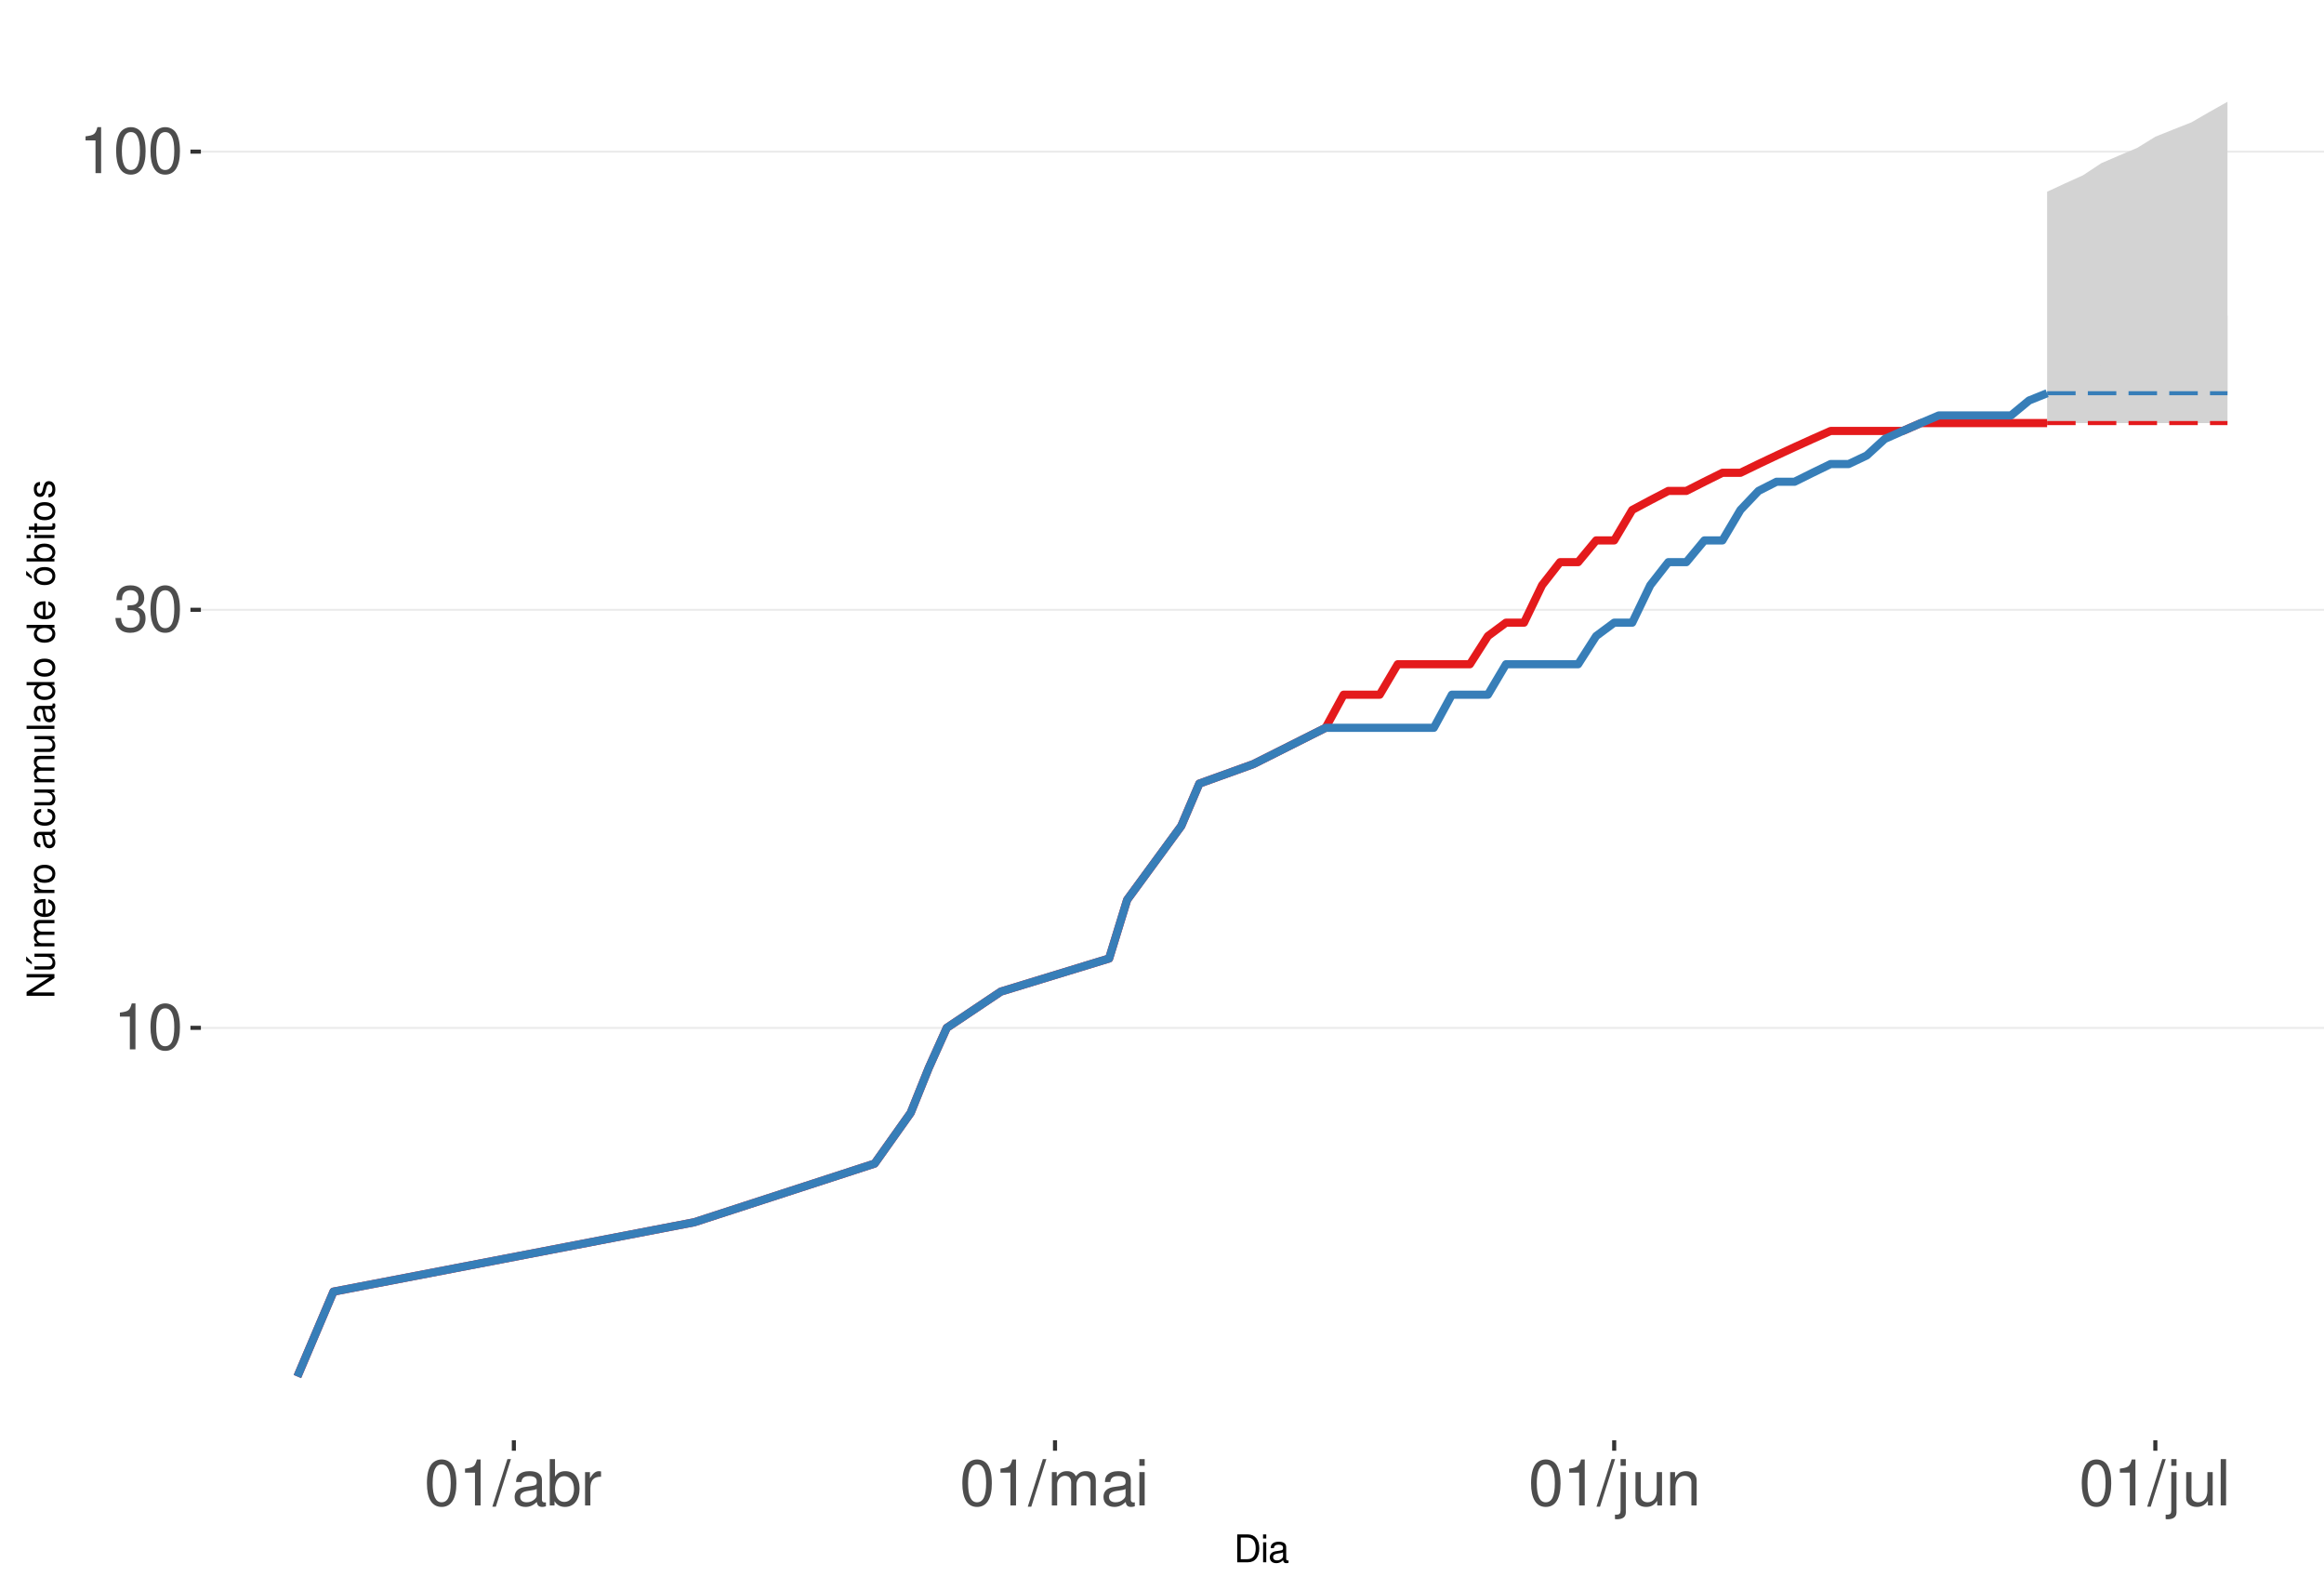
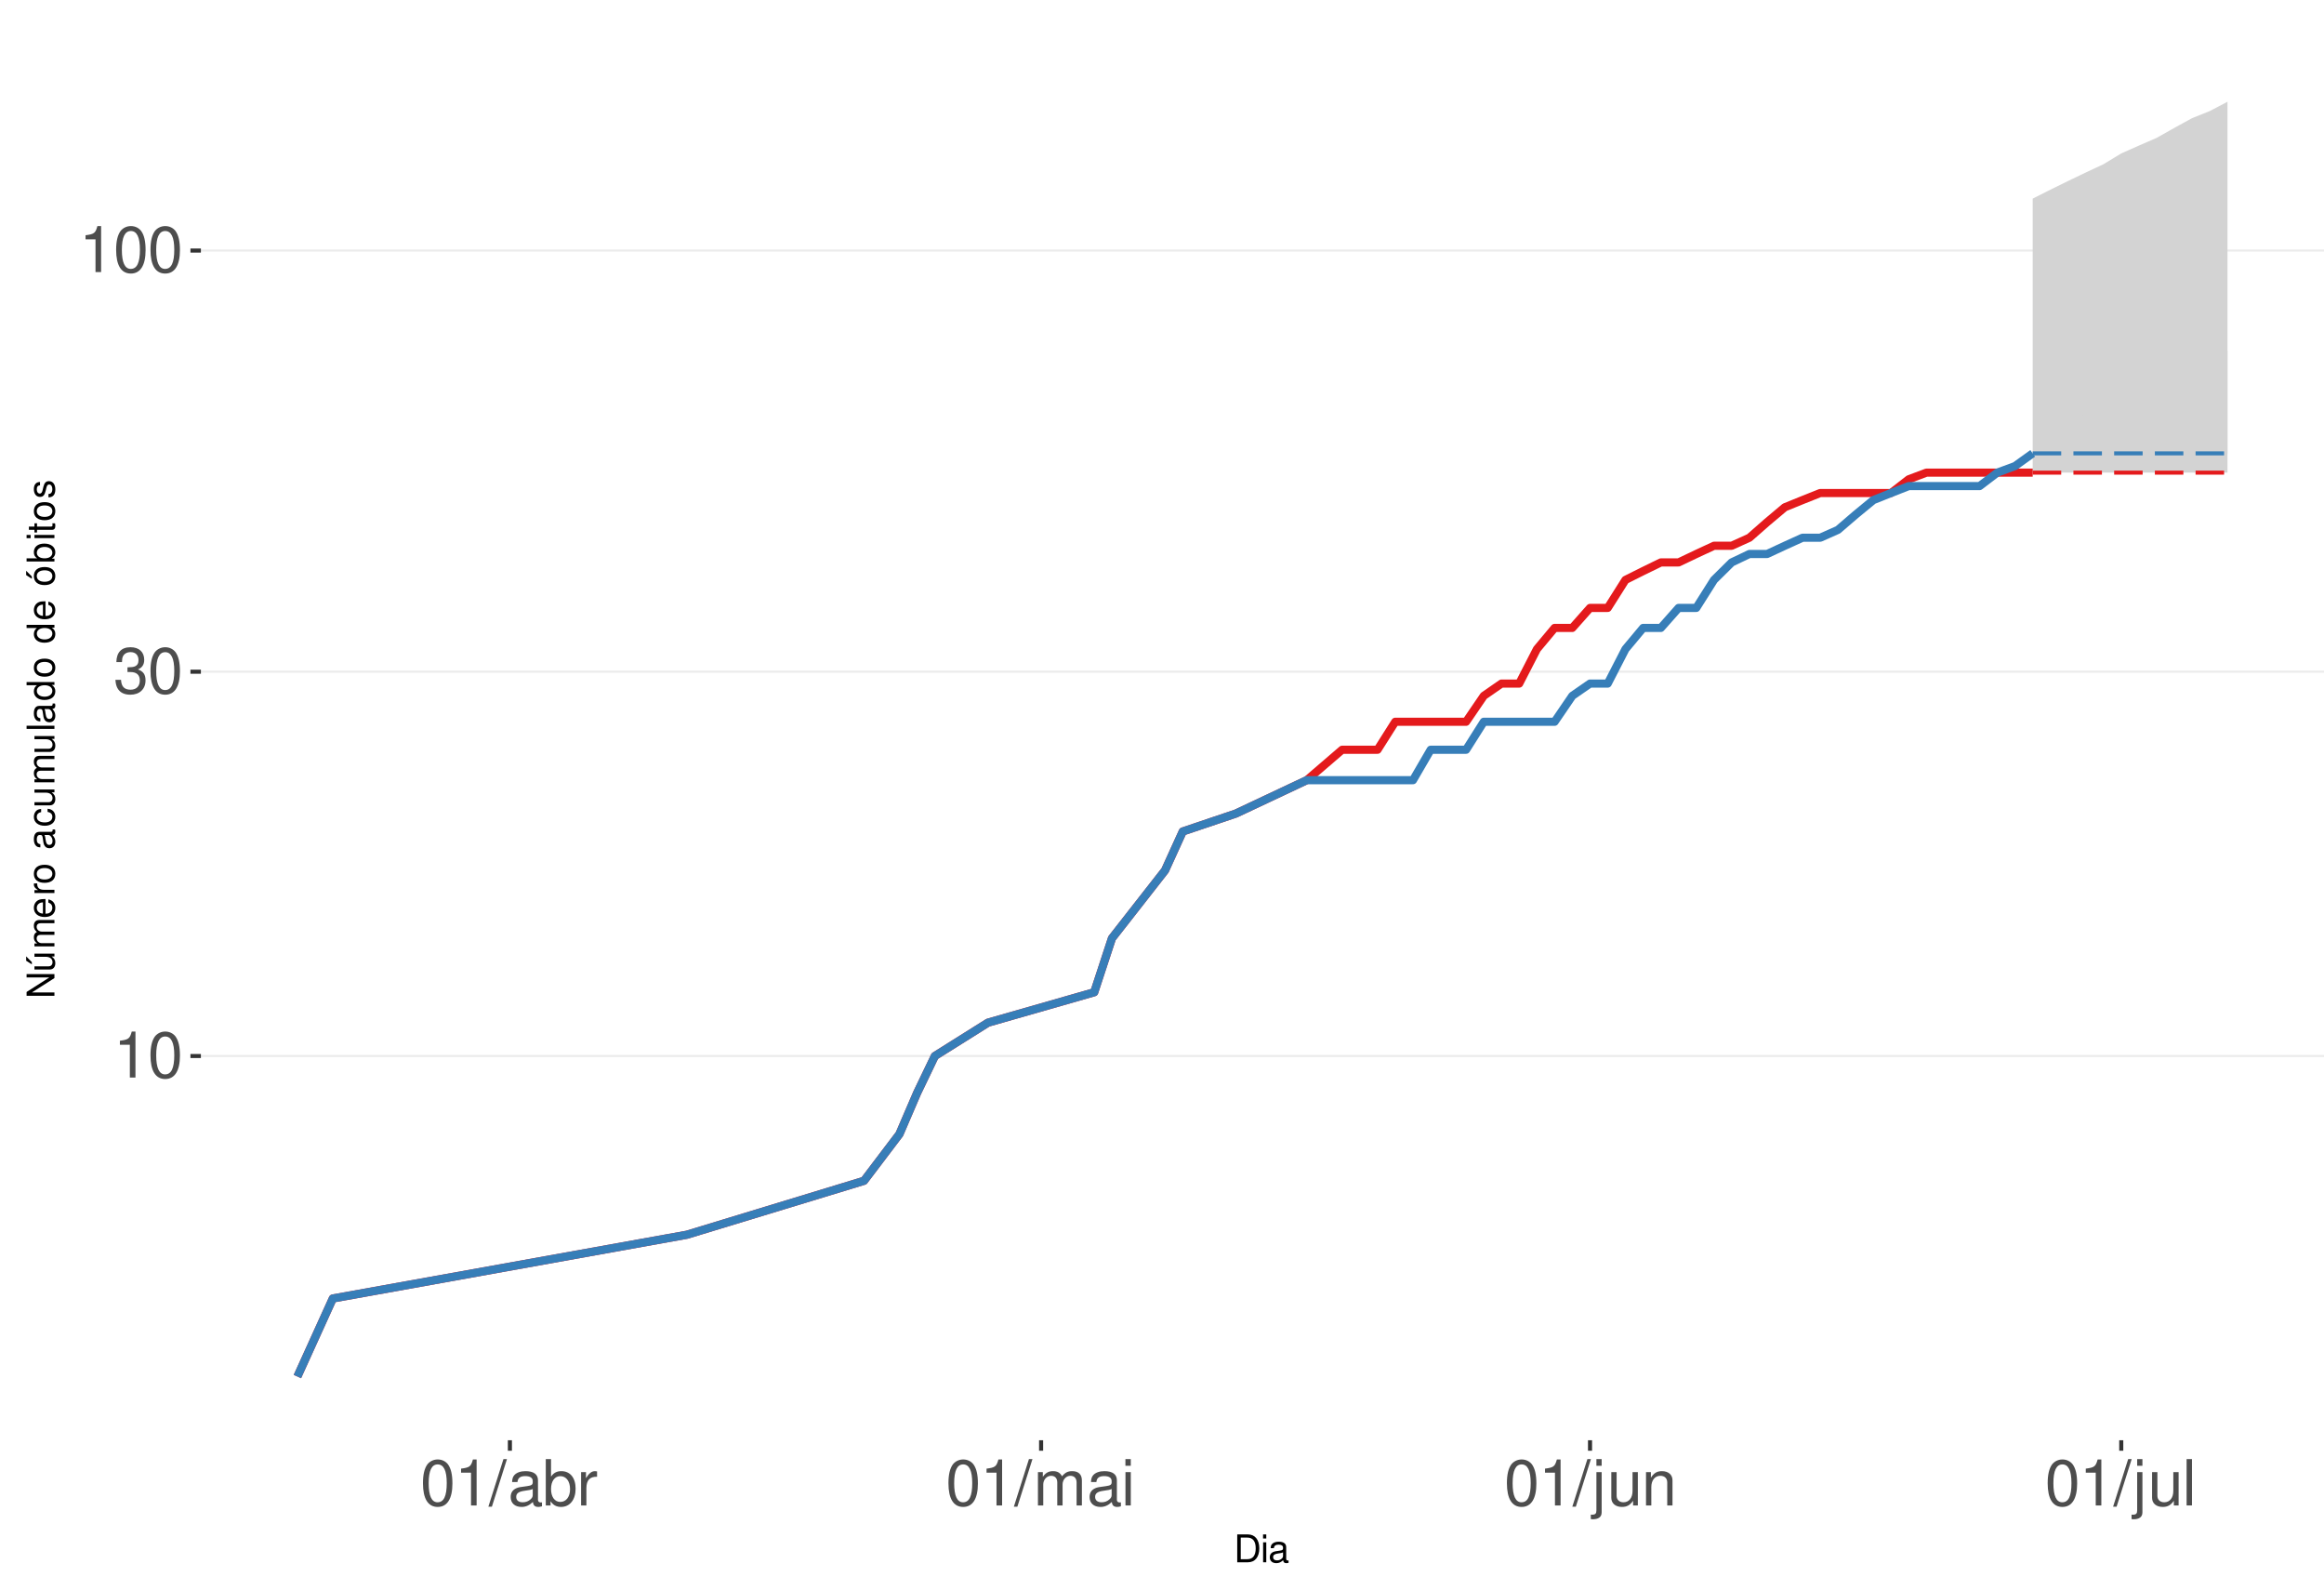
<svg xmlns="http://www.w3.org/2000/svg" xmlns:xlink="http://www.w3.org/1999/xlink" width="609pt" height="413pt" viewBox="0 0 609 413" version="1.1">
  <defs>
    <g>
      <symbol overflow="visible" id="glyph0-0">
        <path style="stroke:none;" d="" />
      </symbol>
      <symbol overflow="visible" id="glyph0-1">
        <path style="stroke:none;" d="M 4.312 -8.578 L 4.312 0 L 5.781 0 L 5.781 -12.047 L 4.812 -12.047 C 4.297 -10.188 3.969 -9.938 1.703 -9.641 L 1.703 -8.578 Z M 4.312 -8.578 " />
      </symbol>
      <symbol overflow="visible" id="glyph0-2">
        <path style="stroke:none;" d="M 4.578 -12.047 C 3.484 -12.047 2.484 -11.547 1.859 -10.734 C 1.094 -9.656 0.719 -8.062 0.719 -5.828 C 0.719 -1.766 2.047 0.391 4.578 0.391 C 7.078 0.391 8.438 -1.766 8.438 -5.734 C 8.438 -8.062 8.078 -9.625 7.297 -10.734 C 6.672 -11.562 5.703 -12.047 4.578 -12.047 Z M 4.578 -10.75 C 6.156 -10.75 6.953 -9.125 6.953 -5.859 C 6.953 -2.438 6.172 -0.828 4.547 -0.828 C 3 -0.828 2.219 -2.5 2.219 -5.812 C 2.219 -9.125 3 -10.75 4.578 -10.75 Z M 4.578 -10.75 " />
      </symbol>
      <symbol overflow="visible" id="glyph0-3">
        <path style="stroke:none;" d="M 3.688 -5.547 L 4.484 -5.547 C 6.078 -5.547 6.922 -4.797 6.922 -3.344 C 6.922 -1.828 6.016 -0.922 4.5 -0.922 C 2.875 -0.922 2.094 -1.734 2 -3.5 L 0.531 -3.5 C 0.594 -2.531 0.766 -1.906 1.047 -1.359 C 1.672 -0.203 2.812 0.391 4.438 0.391 C 6.859 0.391 8.422 -1.078 8.422 -3.359 C 8.422 -4.891 7.844 -5.734 6.422 -6.234 C 7.531 -6.672 8.078 -7.516 8.078 -8.734 C 8.078 -10.797 6.734 -12.047 4.484 -12.047 C 2.094 -12.047 0.828 -10.703 0.781 -8.156 L 2.25 -8.156 C 2.266 -8.891 2.328 -9.312 2.516 -9.672 C 2.844 -10.359 3.578 -10.766 4.5 -10.766 C 5.797 -10.766 6.578 -9.984 6.578 -8.672 C 6.578 -7.828 6.281 -7.312 5.625 -7.031 C 5.234 -6.859 4.703 -6.797 3.688 -6.781 Z M 3.688 -5.547 " />
      </symbol>
      <symbol overflow="visible" id="glyph0-4">
        <path style="stroke:none;" d="M 3.812 -12.141 L -0.141 0.328 L 0.781 0.328 L 4.734 -12.141 Z M 3.812 -12.141 " />
      </symbol>
      <symbol overflow="visible" id="glyph0-5">
        <path style="stroke:none;" d="M 8.906 -0.812 C 8.766 -0.781 8.688 -0.781 8.609 -0.781 C 8.125 -0.781 7.859 -1.031 7.859 -1.469 L 7.859 -6.594 C 7.859 -8.141 6.734 -8.984 4.578 -8.984 C 3.297 -8.984 2.281 -8.609 1.688 -7.969 C 1.281 -7.516 1.109 -7.016 1.078 -6.141 L 2.484 -6.141 C 2.594 -7.219 3.234 -7.688 4.531 -7.688 C 5.797 -7.688 6.484 -7.234 6.484 -6.391 L 6.484 -6.031 C 6.469 -5.438 6.156 -5.219 5.031 -5.062 C 3.062 -4.812 2.766 -4.75 2.234 -4.531 C 1.219 -4.094 0.703 -3.328 0.703 -2.203 C 0.703 -0.609 1.797 0.391 3.562 0.391 C 4.656 0.391 5.547 0 6.531 -0.906 C 6.625 0 7.062 0.391 7.969 0.391 C 8.266 0.391 8.438 0.344 8.906 0.234 Z M 6.484 -2.75 C 6.484 -2.281 6.344 -2 5.922 -1.609 C 5.359 -1.094 4.688 -0.828 3.859 -0.828 C 2.781 -0.828 2.156 -1.344 2.156 -2.234 C 2.156 -3.141 2.75 -3.609 4.25 -3.828 C 5.734 -4.031 6.016 -4.094 6.484 -4.312 Z M 6.484 -2.75 " />
      </symbol>
      <symbol overflow="visible" id="glyph0-6">
        <path style="stroke:none;" d="M 0.906 -12.141 L 0.906 0 L 2.156 0 L 2.156 -1.109 C 2.812 -0.094 3.703 0.391 4.906 0.391 C 7.219 0.391 8.719 -1.5 8.719 -4.391 C 8.719 -7.234 7.297 -8.984 4.984 -8.984 C 3.781 -8.984 2.938 -8.531 2.281 -7.547 L 2.281 -12.141 Z M 4.719 -7.672 C 6.266 -7.672 7.266 -6.328 7.266 -4.25 C 7.266 -2.266 6.234 -0.922 4.719 -0.922 C 3.234 -0.922 2.281 -2.25 2.281 -4.297 C 2.281 -6.344 3.234 -7.672 4.719 -7.672 Z M 4.719 -7.672 " />
      </symbol>
      <symbol overflow="visible" id="glyph0-7">
        <path style="stroke:none;" d="M 1.156 -8.734 L 1.156 0 L 2.547 0 L 2.547 -4.531 C 2.562 -6.625 3.438 -7.562 5.344 -7.516 L 5.344 -8.922 C 5.109 -8.969 4.984 -8.984 4.812 -8.984 C 3.922 -8.984 3.234 -8.438 2.438 -7.141 L 2.438 -8.734 Z M 1.156 -8.734 " />
      </symbol>
      <symbol overflow="visible" id="glyph0-8">
        <path style="stroke:none;" d="M 1.172 -8.734 L 1.172 0 L 2.562 0 L 2.562 -5.484 C 2.562 -6.75 3.484 -7.766 4.609 -7.766 C 5.641 -7.766 6.234 -7.125 6.234 -6.016 L 6.234 0 L 7.625 0 L 7.625 -5.484 C 7.625 -6.75 8.547 -7.766 9.672 -7.766 C 10.688 -7.766 11.297 -7.109 11.297 -6.016 L 11.297 0 L 12.688 0 L 12.688 -6.547 C 12.688 -8.109 11.797 -8.984 10.156 -8.984 C 9 -8.984 8.297 -8.625 7.484 -7.641 C 6.969 -8.578 6.266 -8.984 5.125 -8.984 C 3.969 -8.984 3.188 -8.547 2.453 -7.5 L 2.453 -8.734 Z M 1.172 -8.734 " />
      </symbol>
      <symbol overflow="visible" id="glyph0-9">
        <path style="stroke:none;" d="M 2.5 -8.734 L 1.109 -8.734 L 1.109 0 L 2.5 0 Z M 2.5 -12.141 L 1.094 -12.141 L 1.094 -10.391 L 2.5 -10.391 Z M 2.5 -12.141 " />
      </symbol>
      <symbol overflow="visible" id="glyph0-10">
        <path style="stroke:none;" d="M 1.172 -8.734 L 1.172 1.266 C 1.172 2.125 0.906 2.422 0.031 2.422 C -0.062 2.422 -0.109 2.422 -0.297 2.406 L -0.297 3.578 C -0.141 3.609 -0.047 3.625 0.172 3.625 C 1.734 3.625 2.547 3.016 2.547 1.812 L 2.547 -8.734 Z M 2.547 -12.141 L 1.172 -12.141 L 1.172 -10.391 L 2.547 -10.391 Z M 2.547 -12.141 " />
      </symbol>
      <symbol overflow="visible" id="glyph0-11">
        <path style="stroke:none;" d="M 8.031 0 L 8.031 -8.734 L 6.641 -8.734 L 6.641 -3.781 C 6.641 -2 5.719 -0.828 4.266 -0.828 C 3.172 -0.828 2.469 -1.5 2.469 -2.547 L 2.469 -8.734 L 1.078 -8.734 L 1.078 -2 C 1.078 -0.547 2.172 0.391 3.859 0.391 C 5.141 0.391 5.969 -0.062 6.781 -1.219 L 6.781 0 Z M 8.031 0 " />
      </symbol>
      <symbol overflow="visible" id="glyph0-12">
        <path style="stroke:none;" d="M 1.172 -8.734 L 1.172 0 L 2.562 0 L 2.562 -4.812 C 2.562 -6.594 3.5 -7.766 4.938 -7.766 C 6.031 -7.766 6.734 -7.094 6.734 -6.047 L 6.734 0 L 8.109 0 L 8.109 -6.594 C 8.109 -8.047 7.031 -8.984 5.344 -8.984 C 4.047 -8.984 3.219 -8.484 2.453 -7.266 L 2.453 -8.734 Z M 1.172 -8.734 " />
      </symbol>
      <symbol overflow="visible" id="glyph0-13">
        <path style="stroke:none;" d="M 2.531 -12.141 L 1.125 -12.141 L 1.125 0 L 2.531 0 Z M 2.531 -12.141 " />
      </symbol>
      <symbol overflow="visible" id="glyph1-0">
        <path style="stroke:none;" d="" />
      </symbol>
      <symbol overflow="visible" id="glyph1-1">
        <path style="stroke:none;" d="M 0.891 0 L 3.703 0 C 5.547 0 6.672 -1.375 6.672 -3.656 C 6.672 -5.906 5.547 -7.297 3.703 -7.297 L 0.891 -7.297 Z M 1.812 -0.812 L 1.812 -6.469 L 3.547 -6.469 C 4.984 -6.469 5.734 -5.5 5.734 -3.641 C 5.734 -1.797 4.984 -0.812 3.547 -0.812 Z M 1.812 -0.812 " />
      </symbol>
      <symbol overflow="visible" id="glyph1-2">
        <path style="stroke:none;" d="M 1.5 -5.234 L 0.672 -5.234 L 0.672 0 L 1.5 0 Z M 1.5 -7.297 L 0.656 -7.297 L 0.656 -6.234 L 1.5 -6.234 Z M 1.5 -7.297 " />
      </symbol>
      <symbol overflow="visible" id="glyph1-3">
        <path style="stroke:none;" d="M 5.344 -0.484 C 5.266 -0.469 5.219 -0.469 5.172 -0.469 C 4.875 -0.469 4.719 -0.625 4.719 -0.875 L 4.719 -3.953 C 4.719 -4.891 4.047 -5.391 2.75 -5.391 C 1.984 -5.391 1.375 -5.172 1.016 -4.781 C 0.766 -4.516 0.672 -4.203 0.656 -3.688 L 1.484 -3.688 C 1.562 -4.328 1.938 -4.625 2.719 -4.625 C 3.484 -4.625 3.891 -4.344 3.891 -3.844 L 3.891 -3.625 C 3.875 -3.266 3.703 -3.125 3.016 -3.047 C 1.844 -2.891 1.656 -2.844 1.344 -2.719 C 0.734 -2.453 0.422 -2 0.422 -1.312 C 0.422 -0.375 1.078 0.234 2.141 0.234 C 2.797 0.234 3.328 0 3.922 -0.547 C 3.984 0 4.234 0.234 4.781 0.234 C 4.953 0.234 5.062 0.203 5.344 0.141 Z M 3.891 -1.656 C 3.891 -1.375 3.812 -1.203 3.562 -0.969 C 3.219 -0.656 2.812 -0.5 2.312 -0.5 C 1.672 -0.5 1.297 -0.812 1.297 -1.344 C 1.297 -1.891 1.656 -2.172 2.547 -2.297 C 3.438 -2.422 3.609 -2.453 3.891 -2.594 Z M 3.891 -1.656 " />
      </symbol>
      <symbol overflow="visible" id="glyph2-0">
        <path style="stroke:none;" d="" />
      </symbol>
      <symbol overflow="visible" id="glyph2-1">
        <path style="stroke:none;" d="M -7.297 -6.453 L -7.297 -5.578 L -1.328 -5.578 L -7.297 -1.766 L -7.297 -0.766 L 0 -0.766 L 0 -1.641 L -5.906 -1.641 L 0 -5.406 L 0 -6.453 Z M -7.297 -6.453 " />
      </symbol>
      <symbol overflow="visible" id="glyph2-2">
        <path style="stroke:none;" d="M 0 -4.812 L -5.234 -4.812 L -5.234 -3.984 L -2.266 -3.984 C -1.203 -3.984 -0.5 -3.438 -0.5 -2.562 C -0.5 -1.906 -0.906 -1.484 -1.531 -1.484 L -5.234 -1.484 L -5.234 -0.656 L -1.203 -0.656 C -0.328 -0.656 0.234 -1.297 0.234 -2.312 C 0.234 -3.094 -0.047 -3.578 -0.734 -4.062 L 0 -4.062 Z M -7.406 -2.953 L -5.922 -2 L -5.922 -2.594 L -7.406 -4.094 Z M -7.406 -2.953 " />
      </symbol>
      <symbol overflow="visible" id="glyph2-3">
        <path style="stroke:none;" d="M -5.234 -0.703 L 0 -0.703 L 0 -1.547 L -3.297 -1.547 C -4.047 -1.547 -4.656 -2.094 -4.656 -2.766 C -4.656 -3.391 -4.281 -3.734 -3.609 -3.734 L 0 -3.734 L 0 -4.578 L -3.297 -4.578 C -4.047 -4.578 -4.656 -5.125 -4.656 -5.812 C -4.656 -6.422 -4.266 -6.781 -3.609 -6.781 L 0 -6.781 L 0 -7.625 L -3.938 -7.625 C -4.875 -7.625 -5.391 -7.078 -5.391 -6.094 C -5.391 -5.406 -5.188 -4.984 -4.594 -4.484 C -5.156 -4.188 -5.391 -3.766 -5.391 -3.078 C -5.391 -2.375 -5.125 -1.906 -4.5 -1.469 L -5.234 -1.469 Z M -5.234 -0.703 " />
      </symbol>
      <symbol overflow="visible" id="glyph2-4">
        <path style="stroke:none;" d="M -2.344 -5.125 C -3.141 -5.125 -3.625 -5.062 -4.016 -4.922 C -4.875 -4.578 -5.391 -3.781 -5.391 -2.797 C -5.391 -1.344 -4.281 -0.406 -2.547 -0.406 C -0.812 -0.406 0.234 -1.297 0.234 -2.781 C 0.234 -3.984 -0.453 -4.812 -1.594 -5.016 L -1.594 -4.188 C -0.906 -3.953 -0.547 -3.484 -0.547 -2.812 C -0.547 -2.281 -0.781 -1.828 -1.219 -1.547 C -1.516 -1.344 -1.812 -1.281 -2.344 -1.266 Z M -3.016 -1.297 C -3.984 -1.359 -4.625 -1.953 -4.625 -2.797 C -4.625 -3.641 -3.953 -4.234 -3.016 -4.234 Z M -3.016 -1.297 " />
      </symbol>
      <symbol overflow="visible" id="glyph2-5">
        <path style="stroke:none;" d="M -5.234 -0.688 L 0 -0.688 L 0 -1.531 L -2.719 -1.531 C -3.984 -1.547 -4.547 -2.062 -4.516 -3.203 L -5.359 -3.203 C -5.375 -3.062 -5.391 -2.984 -5.391 -2.891 C -5.391 -2.344 -5.062 -1.938 -4.297 -1.453 L -5.234 -1.453 Z M -5.234 -0.688 " />
      </symbol>
      <symbol overflow="visible" id="glyph2-6">
        <path style="stroke:none;" d="M -5.391 -2.719 C -5.391 -1.234 -4.344 -0.359 -2.578 -0.359 C -0.812 -0.359 0.234 -1.234 0.234 -2.734 C 0.234 -4.203 -0.812 -5.094 -2.547 -5.094 C -4.359 -5.094 -5.391 -4.234 -5.391 -2.719 Z M -4.625 -2.734 C -4.625 -3.672 -3.844 -4.234 -2.547 -4.234 C -1.312 -4.234 -0.547 -3.656 -0.547 -2.734 C -0.547 -1.797 -1.312 -1.234 -2.578 -1.234 C -3.844 -1.234 -4.625 -1.797 -4.625 -2.734 Z M -4.625 -2.734 " />
      </symbol>
      <symbol overflow="visible" id="glyph2-7">
        <path style="stroke:none;" d="" />
      </symbol>
      <symbol overflow="visible" id="glyph2-8">
        <path style="stroke:none;" d="M -0.484 -5.344 C -0.469 -5.266 -0.469 -5.219 -0.469 -5.172 C -0.469 -4.875 -0.625 -4.719 -0.875 -4.719 L -3.953 -4.719 C -4.891 -4.719 -5.391 -4.047 -5.391 -2.75 C -5.391 -1.984 -5.172 -1.375 -4.781 -1.016 C -4.516 -0.766 -4.203 -0.672 -3.688 -0.656 L -3.688 -1.484 C -4.328 -1.562 -4.625 -1.938 -4.625 -2.719 C -4.625 -3.484 -4.344 -3.891 -3.844 -3.891 L -3.625 -3.891 C -3.266 -3.875 -3.125 -3.703 -3.047 -3.016 C -2.891 -1.844 -2.844 -1.656 -2.719 -1.344 C -2.453 -0.734 -2 -0.422 -1.312 -0.422 C -0.375 -0.422 0.234 -1.078 0.234 -2.141 C 0.234 -2.797 0 -3.328 -0.547 -3.922 C 0 -3.984 0.234 -4.234 0.234 -4.781 C 0.234 -4.953 0.203 -5.062 0.141 -5.344 Z M -1.656 -3.891 C -1.375 -3.891 -1.203 -3.812 -0.969 -3.562 C -0.656 -3.219 -0.5 -2.812 -0.5 -2.312 C -0.5 -1.672 -0.812 -1.297 -1.344 -1.297 C -1.891 -1.297 -2.172 -1.656 -2.297 -2.547 C -2.422 -3.438 -2.453 -3.609 -2.594 -3.891 Z M -1.656 -3.891 " />
      </symbol>
      <symbol overflow="visible" id="glyph2-9">
        <path style="stroke:none;" d="M -3.484 -4.703 C -3.984 -4.672 -4.312 -4.562 -4.609 -4.359 C -5.094 -4 -5.391 -3.375 -5.391 -2.641 C -5.391 -1.219 -4.266 -0.312 -2.531 -0.312 C -0.844 -0.312 0.234 -1.203 0.234 -2.625 C 0.234 -3.875 -0.516 -4.672 -1.797 -4.766 L -1.797 -3.938 C -0.953 -3.797 -0.547 -3.359 -0.547 -2.656 C -0.547 -1.734 -1.297 -1.188 -2.531 -1.188 C -3.844 -1.188 -4.625 -1.719 -4.625 -2.625 C -4.625 -3.328 -4.203 -3.766 -3.484 -3.875 Z M -3.484 -4.703 " />
      </symbol>
      <symbol overflow="visible" id="glyph2-10">
        <path style="stroke:none;" d="M 0 -4.812 L -5.234 -4.812 L -5.234 -3.984 L -2.266 -3.984 C -1.203 -3.984 -0.5 -3.438 -0.5 -2.562 C -0.5 -1.906 -0.906 -1.484 -1.531 -1.484 L -5.234 -1.484 L -5.234 -0.656 L -1.203 -0.656 C -0.328 -0.656 0.234 -1.297 0.234 -2.312 C 0.234 -3.094 -0.047 -3.578 -0.734 -4.062 L 0 -4.062 Z M 0 -4.812 " />
      </symbol>
      <symbol overflow="visible" id="glyph2-11">
        <path style="stroke:none;" d="M -7.297 -1.516 L -7.297 -0.688 L 0 -0.688 L 0 -1.516 Z M -7.297 -1.516 " />
      </symbol>
      <symbol overflow="visible" id="glyph2-12">
        <path style="stroke:none;" d="M -7.297 -4.953 L -7.297 -4.125 L -4.578 -4.125 C -5.109 -3.766 -5.391 -3.203 -5.391 -2.516 C -5.391 -1.156 -4.297 -0.266 -2.625 -0.266 C -0.859 -0.266 0.234 -1.125 0.234 -2.547 C 0.234 -3.266 -0.047 -3.766 -0.688 -4.203 L 0 -4.203 L 0 -4.953 Z M -4.609 -2.656 C -4.609 -3.547 -3.812 -4.125 -2.562 -4.125 C -1.344 -4.125 -0.547 -3.547 -0.547 -2.656 C -0.547 -1.734 -1.359 -1.125 -2.578 -1.125 C -3.797 -1.125 -4.609 -1.734 -4.609 -2.656 Z M -4.609 -2.656 " />
      </symbol>
      <symbol overflow="visible" id="glyph2-13">
        <path style="stroke:none;" d="M -5.391 -2.719 C -5.391 -1.234 -4.344 -0.359 -2.578 -0.359 C -0.812 -0.359 0.234 -1.234 0.234 -2.734 C 0.234 -4.203 -0.812 -5.094 -2.547 -5.094 C -4.359 -5.094 -5.391 -4.234 -5.391 -2.719 Z M -4.625 -2.734 C -4.625 -3.672 -3.844 -4.234 -2.547 -4.234 C -1.312 -4.234 -0.547 -3.656 -0.547 -2.734 C -0.547 -1.797 -1.312 -1.234 -2.578 -1.234 C -3.844 -1.234 -4.625 -1.797 -4.625 -2.734 Z M -7.406 -2.984 L -5.922 -2.016 L -5.922 -2.625 L -7.406 -4.109 Z M -7.406 -2.984 " />
      </symbol>
      <symbol overflow="visible" id="glyph2-14">
        <path style="stroke:none;" d="M -7.297 -0.547 L 0 -0.547 L 0 -1.297 L -0.672 -1.297 C -0.062 -1.688 0.234 -2.219 0.234 -2.953 C 0.234 -4.328 -0.906 -5.234 -2.641 -5.234 C -4.344 -5.234 -5.391 -4.375 -5.391 -2.984 C -5.391 -2.266 -5.125 -1.766 -4.531 -1.375 L -7.297 -1.375 Z M -4.609 -2.828 C -4.609 -3.766 -3.797 -4.359 -2.547 -4.359 C -1.359 -4.359 -0.547 -3.734 -0.547 -2.828 C -0.547 -1.938 -1.344 -1.375 -2.578 -1.375 C -3.812 -1.375 -4.609 -1.938 -4.609 -2.828 Z M -4.609 -2.828 " />
      </symbol>
      <symbol overflow="visible" id="glyph2-15">
        <path style="stroke:none;" d="M -5.234 -1.5 L -5.234 -0.672 L 0 -0.672 L 0 -1.5 Z M -7.297 -1.5 L -7.297 -0.656 L -6.234 -0.656 L -6.234 -1.5 Z M -7.297 -1.5 " />
      </symbol>
      <symbol overflow="visible" id="glyph2-16">
        <path style="stroke:none;" d="M -5.234 -2.547 L -5.234 -1.688 L -6.688 -1.688 L -6.688 -0.844 L -5.234 -0.844 L -5.234 -0.141 L -4.562 -0.141 L -4.562 -0.844 L -0.594 -0.844 C -0.062 -0.844 0.234 -1.203 0.234 -1.859 C 0.234 -2.078 0.203 -2.266 0.156 -2.547 L -0.547 -2.547 C -0.516 -2.422 -0.5 -2.312 -0.5 -2.141 C -0.5 -1.781 -0.594 -1.688 -0.969 -1.688 L -4.562 -1.688 L -4.562 -2.547 Z M -5.234 -2.547 " />
      </symbol>
      <symbol overflow="visible" id="glyph2-17">
        <path style="stroke:none;" d="M -3.781 -4.375 C -4.812 -4.375 -5.391 -3.688 -5.391 -2.484 C -5.391 -1.266 -4.766 -0.469 -3.797 -0.469 C -2.969 -0.469 -2.578 -0.891 -2.281 -2.125 L -2.094 -2.906 C -1.953 -3.484 -1.734 -3.719 -1.375 -3.719 C -0.875 -3.719 -0.547 -3.234 -0.547 -2.5 C -0.547 -2.047 -0.672 -1.672 -0.891 -1.453 C -1.047 -1.328 -1.188 -1.266 -1.562 -1.219 L -1.562 -0.344 C -0.344 -0.375 0.234 -1.062 0.234 -2.438 C 0.234 -3.75 -0.422 -4.594 -1.438 -4.594 C -2.203 -4.594 -2.641 -4.156 -2.891 -3.109 L -3.078 -2.312 C -3.234 -1.625 -3.453 -1.344 -3.828 -1.344 C -4.312 -1.344 -4.625 -1.766 -4.625 -2.453 C -4.625 -3.125 -4.328 -3.484 -3.781 -3.5 Z M -3.781 -4.375 " />
      </symbol>
    </g>
    <clipPath id="clip1">
      <path d="M 52.645 9.961 L 609 9.961 L 609 377.328 L 52.645 377.328 Z M 52.645 9.961 " />
    </clipPath>
    <clipPath id="clip2">
-       <path d="M 52.645 269 L 609 269 L 609 270 L 52.645 270 Z M 52.645 269 " />
+       <path d="M 52.645 276 L 609 276 L 609 277 L 52.645 277 Z M 52.645 276 " />
    </clipPath>
    <clipPath id="clip3">
-       <path d="M 52.645 159 L 609 159 L 609 161 L 52.645 161 Z M 52.645 159 " />
+       <path d="M 52.645 175 L 609 175 L 609 177 L 52.645 177 Z M 52.645 175 " />
    </clipPath>
    <clipPath id="clip4">
-       <path d="M 52.645 39 L 609 39 L 609 40 L 52.645 40 Z M 52.645 39 " />
+       <path d="M 52.645 65 L 609 65 L 609 66 L 52.645 66 Z M 52.645 65 " />
    </clipPath>
  </defs>
  <g id="surface328">
    <rect x="0" y="0" width="609" height="413" style="fill:rgb(100%,100%,100%);fill-opacity:1;stroke:none;" />
    <rect x="0" y="0" width="609" height="413" style="fill:rgb(100%,100%,100%);fill-opacity:1;stroke:none;" />
    <path style="fill:none;stroke-width:1.067;stroke-linecap:round;stroke-linejoin:round;stroke:rgb(100%,100%,100%);stroke-opacity:1;stroke-miterlimit:10;" d="M 0 413 L 609 413 L 609 0 L 0 0 Z M 0 413 " />
    <g clip-path="url(#clip1)" clip-rule="nonzero">
      <path style=" stroke:none;fill-rule:nonzero;fill:rgb(100%,100%,100%);fill-opacity:1;" d="M 52.645 377.328 L 609 377.328 L 609 9.961 L 52.645 9.961 Z M 52.645 377.328 " />
    </g>
    <g clip-path="url(#clip2)" clip-rule="nonzero">
-       <path style="fill:none;stroke-width:0.533;stroke-linecap:butt;stroke-linejoin:round;stroke:rgb(92.157%,92.157%,92.157%);stroke-opacity:1;stroke-miterlimit:10;" d="M 52.645 269.281 L 609 269.281 " />
+       <path style="fill:none;stroke-width:0.533;stroke-linecap:butt;stroke-linejoin:round;stroke:rgb(92.157%,92.157%,92.157%);stroke-opacity:1;stroke-miterlimit:10;" d="M 52.645 276.656 L 609 276.656 " />
    </g>
    <g clip-path="url(#clip3)" clip-rule="nonzero">
-       <path style="fill:none;stroke-width:0.533;stroke-linecap:butt;stroke-linejoin:round;stroke:rgb(92.157%,92.157%,92.157%);stroke-opacity:1;stroke-miterlimit:10;" d="M 52.645 159.754 L 609 159.754 " />
+       <path style="fill:none;stroke-width:0.533;stroke-linecap:butt;stroke-linejoin:round;stroke:rgb(92.157%,92.157%,92.157%);stroke-opacity:1;stroke-miterlimit:10;" d="M 52.645 175.973 L 609 175.973 " />
    </g>
    <g clip-path="url(#clip4)" clip-rule="nonzero">
-       <path style="fill:none;stroke-width:0.533;stroke-linecap:butt;stroke-linejoin:round;stroke:rgb(92.157%,92.157%,92.157%);stroke-opacity:1;stroke-miterlimit:10;" d="M 52.645 39.723 L 609 39.723 " />
-     </g>
-     <path style=" stroke:none;fill-rule:nonzero;fill:rgb(82.745%,82.745%,82.745%);fill-opacity:1;" d="M 536.441 50.227 L 541.168 48.035 L 545.895 45.895 L 550.621 42.762 L 555.352 40.727 L 560.078 38.73 L 564.805 35.812 L 569.531 33.914 L 574.258 32.051 L 578.984 29.32 L 583.711 26.66 L 583.711 110.84 L 536.441 110.84 Z M 536.441 50.227 " />
-     <path style=" stroke:none;fill-rule:nonzero;fill:rgb(82.745%,82.745%,82.745%);fill-opacity:1;" d="M 536.441 103.02 L 541.168 99.324 L 545.895 97.527 L 550.621 95.766 L 555.352 92.328 L 560.078 90.652 L 564.805 89.004 L 569.531 85.785 L 574.258 85.785 L 578.984 84.215 L 583.711 82.672 L 583.711 103.02 Z M 536.441 103.02 " />
-     <path style="fill:none;stroke-width:2.134;stroke-linecap:butt;stroke-linejoin:round;stroke:rgb(89.412%,10.196%,10.98%);stroke-opacity:1;stroke-miterlimit:10;" d="M 77.934 360.629 L 87.387 338.383 L 181.926 320.207 L 229.195 304.84 L 238.648 291.527 L 243.375 279.785 L 248.102 269.281 L 262.281 259.777 L 290.645 251.105 L 295.371 235.734 L 309.551 216.379 L 314.277 205.289 L 328.461 200.176 L 347.367 190.676 L 352.094 182 L 361.547 182 L 366.273 174.02 L 385.184 174.02 L 389.91 166.633 L 394.637 163.133 L 399.363 163.133 L 404.09 153.32 L 408.816 147.277 L 413.543 147.277 L 418.27 141.578 L 422.996 141.578 L 427.723 133.598 L 432.449 131.074 L 437.176 128.613 L 441.906 128.613 L 446.633 126.211 L 451.359 123.863 L 456.086 123.863 L 460.812 121.57 L 465.539 119.332 L 470.266 117.141 L 474.992 114.996 L 479.719 112.898 L 498.629 112.898 L 503.355 110.84 L 536.441 110.84 " />
-     <path style="fill:none;stroke-width:1.067;stroke-linecap:butt;stroke-linejoin:round;stroke:rgb(89.412%,10.196%,10.98%);stroke-opacity:1;stroke-dasharray:7.469,3.201;stroke-miterlimit:10;" d="M 536.441 110.84 L 583.711 110.84 " />
-     <path style="fill:none;stroke-width:2.134;stroke-linecap:butt;stroke-linejoin:round;stroke:rgb(21.569%,49.412%,72.157%);stroke-opacity:1;stroke-miterlimit:10;" d="M 77.934 360.629 L 87.387 338.383 L 181.926 320.207 L 229.195 304.84 L 238.648 291.527 L 243.375 279.785 L 248.102 269.281 L 262.281 259.777 L 290.645 251.105 L 295.371 235.734 L 309.551 216.379 L 314.277 205.289 L 328.461 200.176 L 347.367 190.676 L 375.727 190.676 L 380.453 182 L 389.91 182 L 394.637 174.02 L 413.543 174.02 L 418.27 166.633 L 422.996 163.133 L 427.723 163.133 L 432.449 153.32 L 437.176 147.277 L 441.906 147.277 L 446.633 141.578 L 451.359 141.578 L 456.086 133.598 L 460.812 128.613 L 465.539 126.211 L 470.266 126.211 L 474.992 123.863 L 479.719 121.57 L 484.445 121.57 L 489.172 119.332 L 493.898 114.996 L 498.629 112.898 L 503.355 110.84 L 508.082 108.828 L 526.988 108.828 L 531.715 104.918 L 536.441 103.02 " />
-     <path style="fill:none;stroke-width:1.067;stroke-linecap:butt;stroke-linejoin:round;stroke:rgb(21.569%,49.412%,72.157%);stroke-opacity:1;stroke-dasharray:7.469,3.201;stroke-miterlimit:10;" d="M 536.441 103.02 L 583.711 103.02 " />
-     <g style="fill:rgb(30.196%,30.196%,30.196%);fill-opacity:1;">
-       <use xlink:href="#glyph0-1" x="29.715" y="274.919" />
-       <use xlink:href="#glyph0-2" x="38.715" y="274.919" />
-     </g>
-     <g style="fill:rgb(30.196%,30.196%,30.196%);fill-opacity:1;">
-       <use xlink:href="#glyph0-3" x="29.715" y="165.392" />
-       <use xlink:href="#glyph0-2" x="38.715" y="165.392" />
-     </g>
-     <g style="fill:rgb(30.196%,30.196%,30.196%);fill-opacity:1;">
-       <use xlink:href="#glyph0-1" x="20.715" y="45.36" />
-       <use xlink:href="#glyph0-2" x="29.715" y="45.36" />
-       <use xlink:href="#glyph0-2" x="38.715" y="45.36" />
-     </g>
-     <path style="fill:none;stroke-width:1.067;stroke-linecap:butt;stroke-linejoin:round;stroke:rgb(20%,20%,20%);stroke-opacity:1;stroke-miterlimit:10;" d="M 49.906 269.281 L 52.645 269.281 " />
-     <path style="fill:none;stroke-width:1.067;stroke-linecap:butt;stroke-linejoin:round;stroke:rgb(20%,20%,20%);stroke-opacity:1;stroke-miterlimit:10;" d="M 49.906 159.754 L 52.645 159.754 " />
-     <path style="fill:none;stroke-width:1.067;stroke-linecap:butt;stroke-linejoin:round;stroke:rgb(20%,20%,20%);stroke-opacity:1;stroke-miterlimit:10;" d="M 49.906 39.723 L 52.645 39.723 " />
-     <path style="fill:none;stroke-width:1.067;stroke-linecap:butt;stroke-linejoin:round;stroke:rgb(20%,20%,20%);stroke-opacity:1;stroke-miterlimit:10;" d="M 134.656 380.07 L 134.656 377.328 " />
-     <path style="fill:none;stroke-width:1.067;stroke-linecap:butt;stroke-linejoin:round;stroke:rgb(20%,20%,20%);stroke-opacity:1;stroke-miterlimit:10;" d="M 276.465 380.07 L 276.465 377.328 " />
-     <path style="fill:none;stroke-width:1.067;stroke-linecap:butt;stroke-linejoin:round;stroke:rgb(20%,20%,20%);stroke-opacity:1;stroke-miterlimit:10;" d="M 422.996 380.07 L 422.996 377.328 " />
-     <path style="fill:none;stroke-width:1.067;stroke-linecap:butt;stroke-linejoin:round;stroke:rgb(20%,20%,20%);stroke-opacity:1;stroke-miterlimit:10;" d="M 564.805 380.07 L 564.805 377.328 " />
-     <g style="fill:rgb(30.196%,30.196%,30.196%);fill-opacity:1;">
-       <use xlink:href="#glyph0-2" x="111.156" y="394.399" />
-       <use xlink:href="#glyph0-1" x="120.156" y="394.399" />
-       <use xlink:href="#glyph0-4" x="129.156" y="394.399" />
-       <use xlink:href="#glyph0-5" x="134.156" y="394.399" />
-       <use xlink:href="#glyph0-6" x="143.156" y="394.399" />
-       <use xlink:href="#glyph0-7" x="152.156" y="394.399" />
-     </g>
-     <g style="fill:rgb(30.196%,30.196%,30.196%);fill-opacity:1;">
-       <use xlink:href="#glyph0-2" x="251.465" y="394.399" />
-       <use xlink:href="#glyph0-1" x="260.465" y="394.399" />
-       <use xlink:href="#glyph0-4" x="269.465" y="394.399" />
-       <use xlink:href="#glyph0-8" x="274.465" y="394.399" />
-       <use xlink:href="#glyph0-5" x="288.465" y="394.399" />
-       <use xlink:href="#glyph0-9" x="297.465" y="394.399" />
-     </g>
-     <g style="fill:rgb(30.196%,30.196%,30.196%);fill-opacity:1;">
-       <use xlink:href="#glyph0-2" x="400.496" y="394.399" />
-       <use xlink:href="#glyph0-1" x="409.496" y="394.399" />
-       <use xlink:href="#glyph0-4" x="418.496" y="394.399" />
-       <use xlink:href="#glyph0-10" x="423.496" y="394.399" />
-       <use xlink:href="#glyph0-11" x="427.496" y="394.399" />
-       <use xlink:href="#glyph0-12" x="436.496" y="394.399" />
-     </g>
-     <g style="fill:rgb(30.196%,30.196%,30.196%);fill-opacity:1;">
-       <use xlink:href="#glyph0-2" x="544.805" y="394.399" />
-       <use xlink:href="#glyph0-1" x="553.805" y="394.399" />
-       <use xlink:href="#glyph0-4" x="562.805" y="394.399" />
-       <use xlink:href="#glyph0-10" x="567.805" y="394.399" />
-       <use xlink:href="#glyph0-11" x="571.805" y="394.399" />
-       <use xlink:href="#glyph0-13" x="580.805" y="394.399" />
+       <path style="fill:none;stroke-width:0.533;stroke-linecap:butt;stroke-linejoin:round;stroke:rgb(92.157%,92.157%,92.157%);stroke-opacity:1;stroke-miterlimit:10;" d="M 52.645 65.637 L 609 65.637 " />
+     </g>
+     <path style=" stroke:none;fill-rule:nonzero;fill:rgb(82.745%,82.745%,82.745%);fill-opacity:1;" d="M 532.668 52.031 L 537.309 49.691 L 541.949 47.41 L 546.59 45.184 L 551.23 43.012 L 555.871 40.191 L 560.512 38.133 L 565.152 36.117 L 569.789 33.5 L 574.43 30.953 L 579.07 29.09 L 583.711 26.66 L 583.711 123.82 L 532.668 123.82 Z M 532.668 52.031 " />
+     <path style=" stroke:none;fill-rule:nonzero;fill:rgb(82.745%,82.745%,82.745%);fill-opacity:1;" d="M 532.668 118.773 L 537.309 115.559 L 541.949 112.449 L 546.59 107.977 L 551.23 105.113 L 555.871 102.336 L 560.512 99.641 L 565.152 98.324 L 569.789 95.742 L 574.43 93.23 L 579.07 93.23 L 583.711 92 L 583.711 118.773 Z M 532.668 118.773 " />
+     <path style="fill:none;stroke-width:2.134;stroke-linecap:butt;stroke-linejoin:round;stroke:rgb(89.412%,10.196%,10.98%);stroke-opacity:1;stroke-miterlimit:10;" d="M 77.934 360.629 L 87.215 340.18 L 180.016 323.473 L 226.418 309.344 L 235.699 297.105 L 240.34 286.312 L 244.98 276.656 L 258.898 267.922 L 286.742 259.949 L 291.383 245.82 L 305.301 228.027 L 309.941 217.832 L 323.863 213.133 L 342.422 204.398 L 351.703 196.422 L 360.984 196.422 L 365.625 189.09 L 384.184 189.09 L 388.824 182.297 L 393.465 179.082 L 398.105 179.082 L 402.746 170.059 L 407.387 164.504 L 412.023 164.504 L 416.664 159.266 L 421.305 159.266 L 425.945 151.93 L 430.586 149.609 L 435.227 147.348 L 439.867 147.348 L 444.508 145.137 L 449.148 142.98 L 453.785 142.98 L 458.426 140.875 L 463.066 136.801 L 467.707 132.898 L 472.348 131.012 L 476.988 129.16 L 495.547 129.16 L 500.188 125.562 L 504.828 123.82 L 532.668 123.82 " />
+     <path style="fill:none;stroke-width:1.067;stroke-linecap:butt;stroke-linejoin:round;stroke:rgb(89.412%,10.196%,10.98%);stroke-opacity:1;stroke-dasharray:7.469,3.201;stroke-miterlimit:10;" d="M 532.668 123.82 L 583.711 123.82 " />
+     <path style="fill:none;stroke-width:2.134;stroke-linecap:butt;stroke-linejoin:round;stroke:rgb(21.569%,49.412%,72.157%);stroke-opacity:1;stroke-miterlimit:10;" d="M 77.934 360.629 L 87.215 340.18 L 180.016 323.473 L 226.418 309.344 L 235.699 297.105 L 240.34 286.312 L 244.98 276.656 L 258.898 267.922 L 286.742 259.949 L 291.383 245.82 L 305.301 228.027 L 309.941 217.832 L 323.863 213.133 L 342.422 204.398 L 370.266 204.398 L 374.902 196.422 L 384.184 196.422 L 388.824 189.09 L 407.387 189.09 L 412.023 182.297 L 416.664 179.082 L 421.305 179.082 L 425.945 170.059 L 430.586 164.504 L 435.227 164.504 L 439.867 159.266 L 444.508 159.266 L 449.148 151.93 L 453.785 147.348 L 458.426 145.137 L 463.066 145.137 L 467.707 142.98 L 472.348 140.875 L 476.988 140.875 L 481.629 138.816 L 486.27 134.828 L 490.906 131.012 L 495.547 129.16 L 500.188 127.344 L 518.75 127.344 L 523.391 123.82 L 528.027 122.105 L 532.668 118.773 " />
+     <path style="fill:none;stroke-width:1.067;stroke-linecap:butt;stroke-linejoin:round;stroke:rgb(21.569%,49.412%,72.157%);stroke-opacity:1;stroke-dasharray:7.469,3.201;stroke-miterlimit:10;" d="M 532.668 118.773 L 583.711 118.773 " />
+     <g style="fill:rgb(30.196%,30.196%,30.196%);fill-opacity:1;">
+       <use xlink:href="#glyph0-1" x="29.715" y="282.294" />
+       <use xlink:href="#glyph0-2" x="38.715" y="282.294" />
+     </g>
+     <g style="fill:rgb(30.196%,30.196%,30.196%);fill-opacity:1;">
+       <use xlink:href="#glyph0-3" x="29.715" y="181.61" />
+       <use xlink:href="#glyph0-2" x="38.715" y="181.61" />
+     </g>
+     <g style="fill:rgb(30.196%,30.196%,30.196%);fill-opacity:1;">
+       <use xlink:href="#glyph0-1" x="20.715" y="71.274" />
+       <use xlink:href="#glyph0-2" x="29.715" y="71.274" />
+       <use xlink:href="#glyph0-2" x="38.715" y="71.274" />
+     </g>
+     <path style="fill:none;stroke-width:1.067;stroke-linecap:butt;stroke-linejoin:round;stroke:rgb(20%,20%,20%);stroke-opacity:1;stroke-miterlimit:10;" d="M 49.906 276.656 L 52.645 276.656 " />
+     <path style="fill:none;stroke-width:1.067;stroke-linecap:butt;stroke-linejoin:round;stroke:rgb(20%,20%,20%);stroke-opacity:1;stroke-miterlimit:10;" d="M 49.906 175.973 L 52.645 175.973 " />
+     <path style="fill:none;stroke-width:1.067;stroke-linecap:butt;stroke-linejoin:round;stroke:rgb(20%,20%,20%);stroke-opacity:1;stroke-miterlimit:10;" d="M 49.906 65.637 L 52.645 65.637 " />
+     <path style="fill:none;stroke-width:1.067;stroke-linecap:butt;stroke-linejoin:round;stroke:rgb(20%,20%,20%);stroke-opacity:1;stroke-miterlimit:10;" d="M 133.617 380.07 L 133.617 377.328 " />
+     <path style="fill:none;stroke-width:1.067;stroke-linecap:butt;stroke-linejoin:round;stroke:rgb(20%,20%,20%);stroke-opacity:1;stroke-miterlimit:10;" d="M 272.82 380.07 L 272.82 377.328 " />
+     <path style="fill:none;stroke-width:1.067;stroke-linecap:butt;stroke-linejoin:round;stroke:rgb(20%,20%,20%);stroke-opacity:1;stroke-miterlimit:10;" d="M 416.664 380.07 L 416.664 377.328 " />
+     <path style="fill:none;stroke-width:1.067;stroke-linecap:butt;stroke-linejoin:round;stroke:rgb(20%,20%,20%);stroke-opacity:1;stroke-miterlimit:10;" d="M 555.871 380.07 L 555.871 377.328 " />
+     <g style="fill:rgb(30.196%,30.196%,30.196%);fill-opacity:1;">
+       <use xlink:href="#glyph0-2" x="110.117" y="394.399" />
+       <use xlink:href="#glyph0-1" x="119.117" y="394.399" />
+       <use xlink:href="#glyph0-4" x="128.117" y="394.399" />
+       <use xlink:href="#glyph0-5" x="133.117" y="394.399" />
+       <use xlink:href="#glyph0-6" x="142.117" y="394.399" />
+       <use xlink:href="#glyph0-7" x="151.117" y="394.399" />
+     </g>
+     <g style="fill:rgb(30.196%,30.196%,30.196%);fill-opacity:1;">
+       <use xlink:href="#glyph0-2" x="247.82" y="394.399" />
+       <use xlink:href="#glyph0-1" x="256.82" y="394.399" />
+       <use xlink:href="#glyph0-4" x="265.82" y="394.399" />
+       <use xlink:href="#glyph0-8" x="270.82" y="394.399" />
+       <use xlink:href="#glyph0-5" x="284.82" y="394.399" />
+       <use xlink:href="#glyph0-9" x="293.82" y="394.399" />
+     </g>
+     <g style="fill:rgb(30.196%,30.196%,30.196%);fill-opacity:1;">
+       <use xlink:href="#glyph0-2" x="394.164" y="394.399" />
+       <use xlink:href="#glyph0-1" x="403.164" y="394.399" />
+       <use xlink:href="#glyph0-4" x="412.164" y="394.399" />
+       <use xlink:href="#glyph0-10" x="417.164" y="394.399" />
+       <use xlink:href="#glyph0-11" x="421.164" y="394.399" />
+       <use xlink:href="#glyph0-12" x="430.164" y="394.399" />
+     </g>
+     <g style="fill:rgb(30.196%,30.196%,30.196%);fill-opacity:1;">
+       <use xlink:href="#glyph0-2" x="535.871" y="394.399" />
+       <use xlink:href="#glyph0-1" x="544.871" y="394.399" />
+       <use xlink:href="#glyph0-4" x="553.871" y="394.399" />
+       <use xlink:href="#glyph0-10" x="558.871" y="394.399" />
+       <use xlink:href="#glyph0-11" x="562.871" y="394.399" />
+       <use xlink:href="#glyph0-13" x="571.871" y="394.399" />
    </g>
    <g style="fill:rgb(0%,0%,0%);fill-opacity:1;">
      <use xlink:href="#glyph1-1" x="323.324" y="409.29" />
      <use xlink:href="#glyph1-2" x="330.324" y="409.29" />
      <use xlink:href="#glyph1-3" x="332.324" y="409.29" />
    </g>
    <g style="fill:rgb(0%,0%,0%);fill-opacity:1;">
      <use xlink:href="#glyph2-1" x="14.263" y="261.645" />
      <use xlink:href="#glyph2-2" x="14.263" y="254.645" />
      <use xlink:href="#glyph2-3" x="14.263" y="248.645" />
      <use xlink:href="#glyph2-4" x="14.263" y="240.645" />
      <use xlink:href="#glyph2-5" x="14.263" y="234.645" />
      <use xlink:href="#glyph2-6" x="14.263" y="231.645" />
      <use xlink:href="#glyph2-7" x="14.263" y="225.645" />
      <use xlink:href="#glyph2-8" x="14.263" y="222.645" />
      <use xlink:href="#glyph2-9" x="14.263" y="216.645" />
      <use xlink:href="#glyph2-10" x="14.263" y="211.645" />
      <use xlink:href="#glyph2-3" x="14.263" y="205.645" />
      <use xlink:href="#glyph2-10" x="14.263" y="197.645" />
      <use xlink:href="#glyph2-11" x="14.263" y="191.645" />
      <use xlink:href="#glyph2-8" x="14.263" y="189.645" />
      <use xlink:href="#glyph2-12" x="14.263" y="183.645" />
      <use xlink:href="#glyph2-6" x="14.263" y="177.645" />
      <use xlink:href="#glyph2-7" x="14.263" y="171.645" />
      <use xlink:href="#glyph2-12" x="14.263" y="168.645" />
      <use xlink:href="#glyph2-4" x="14.263" y="162.645" />
      <use xlink:href="#glyph2-7" x="14.263" y="156.645" />
      <use xlink:href="#glyph2-13" x="14.263" y="153.645" />
      <use xlink:href="#glyph2-14" x="14.263" y="147.645" />
      <use xlink:href="#glyph2-15" x="14.263" y="141.645" />
      <use xlink:href="#glyph2-16" x="14.263" y="139.645" />
      <use xlink:href="#glyph2-6" x="14.263" y="136.645" />
      <use xlink:href="#glyph2-17" x="14.263" y="130.645" />
    </g>
  </g>
</svg>
